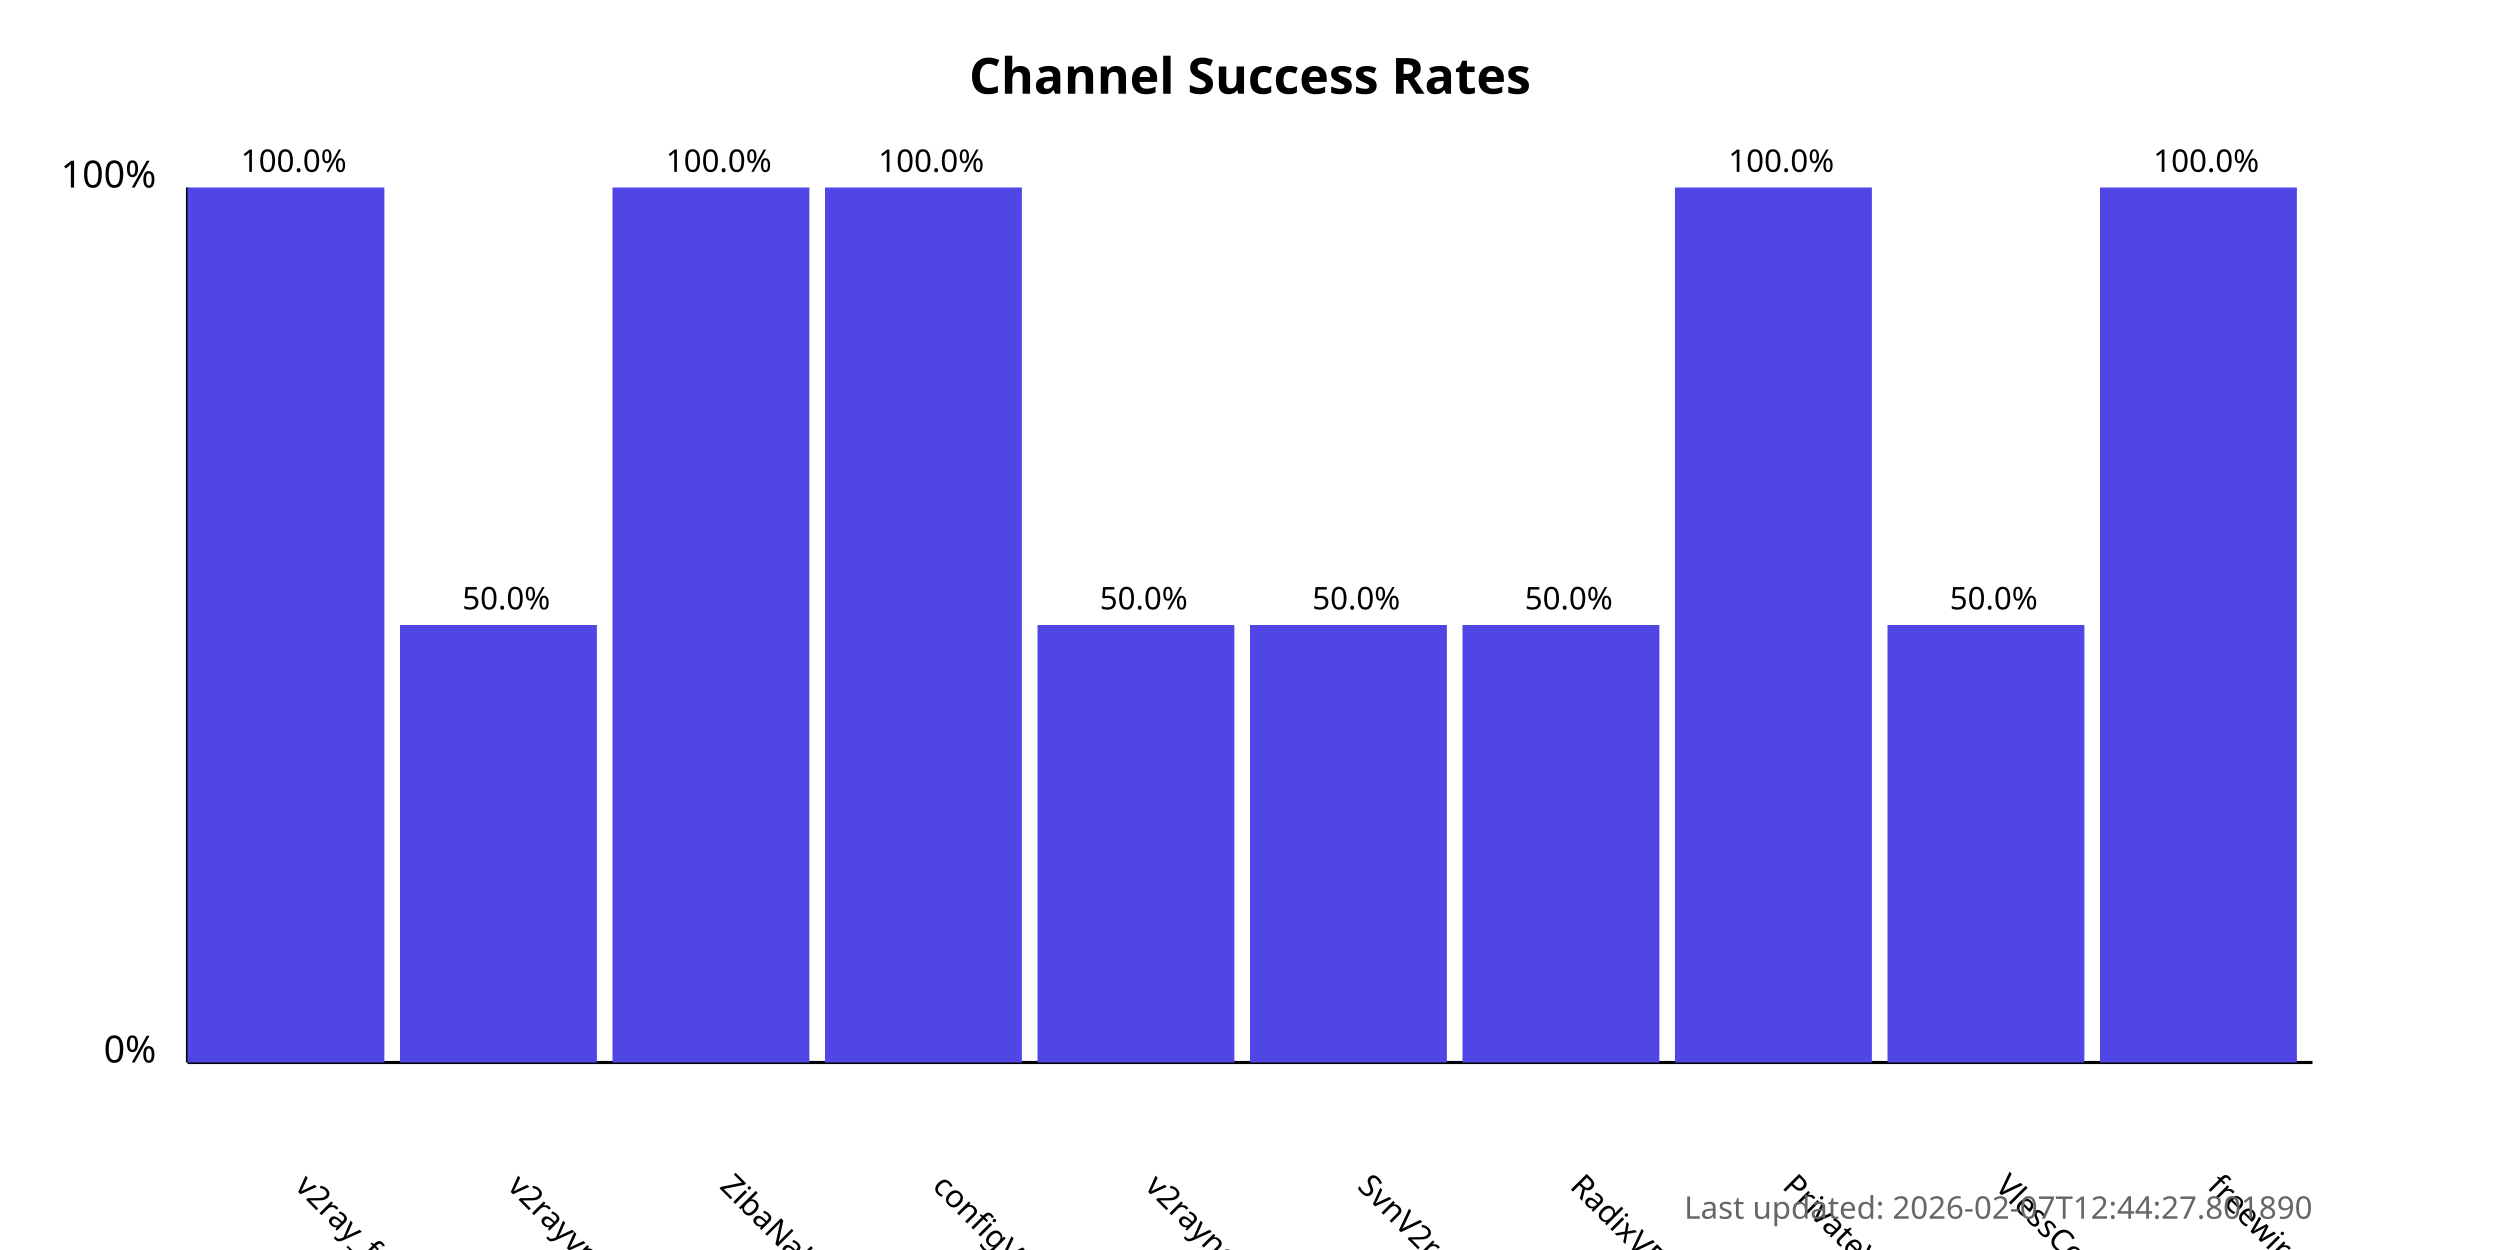
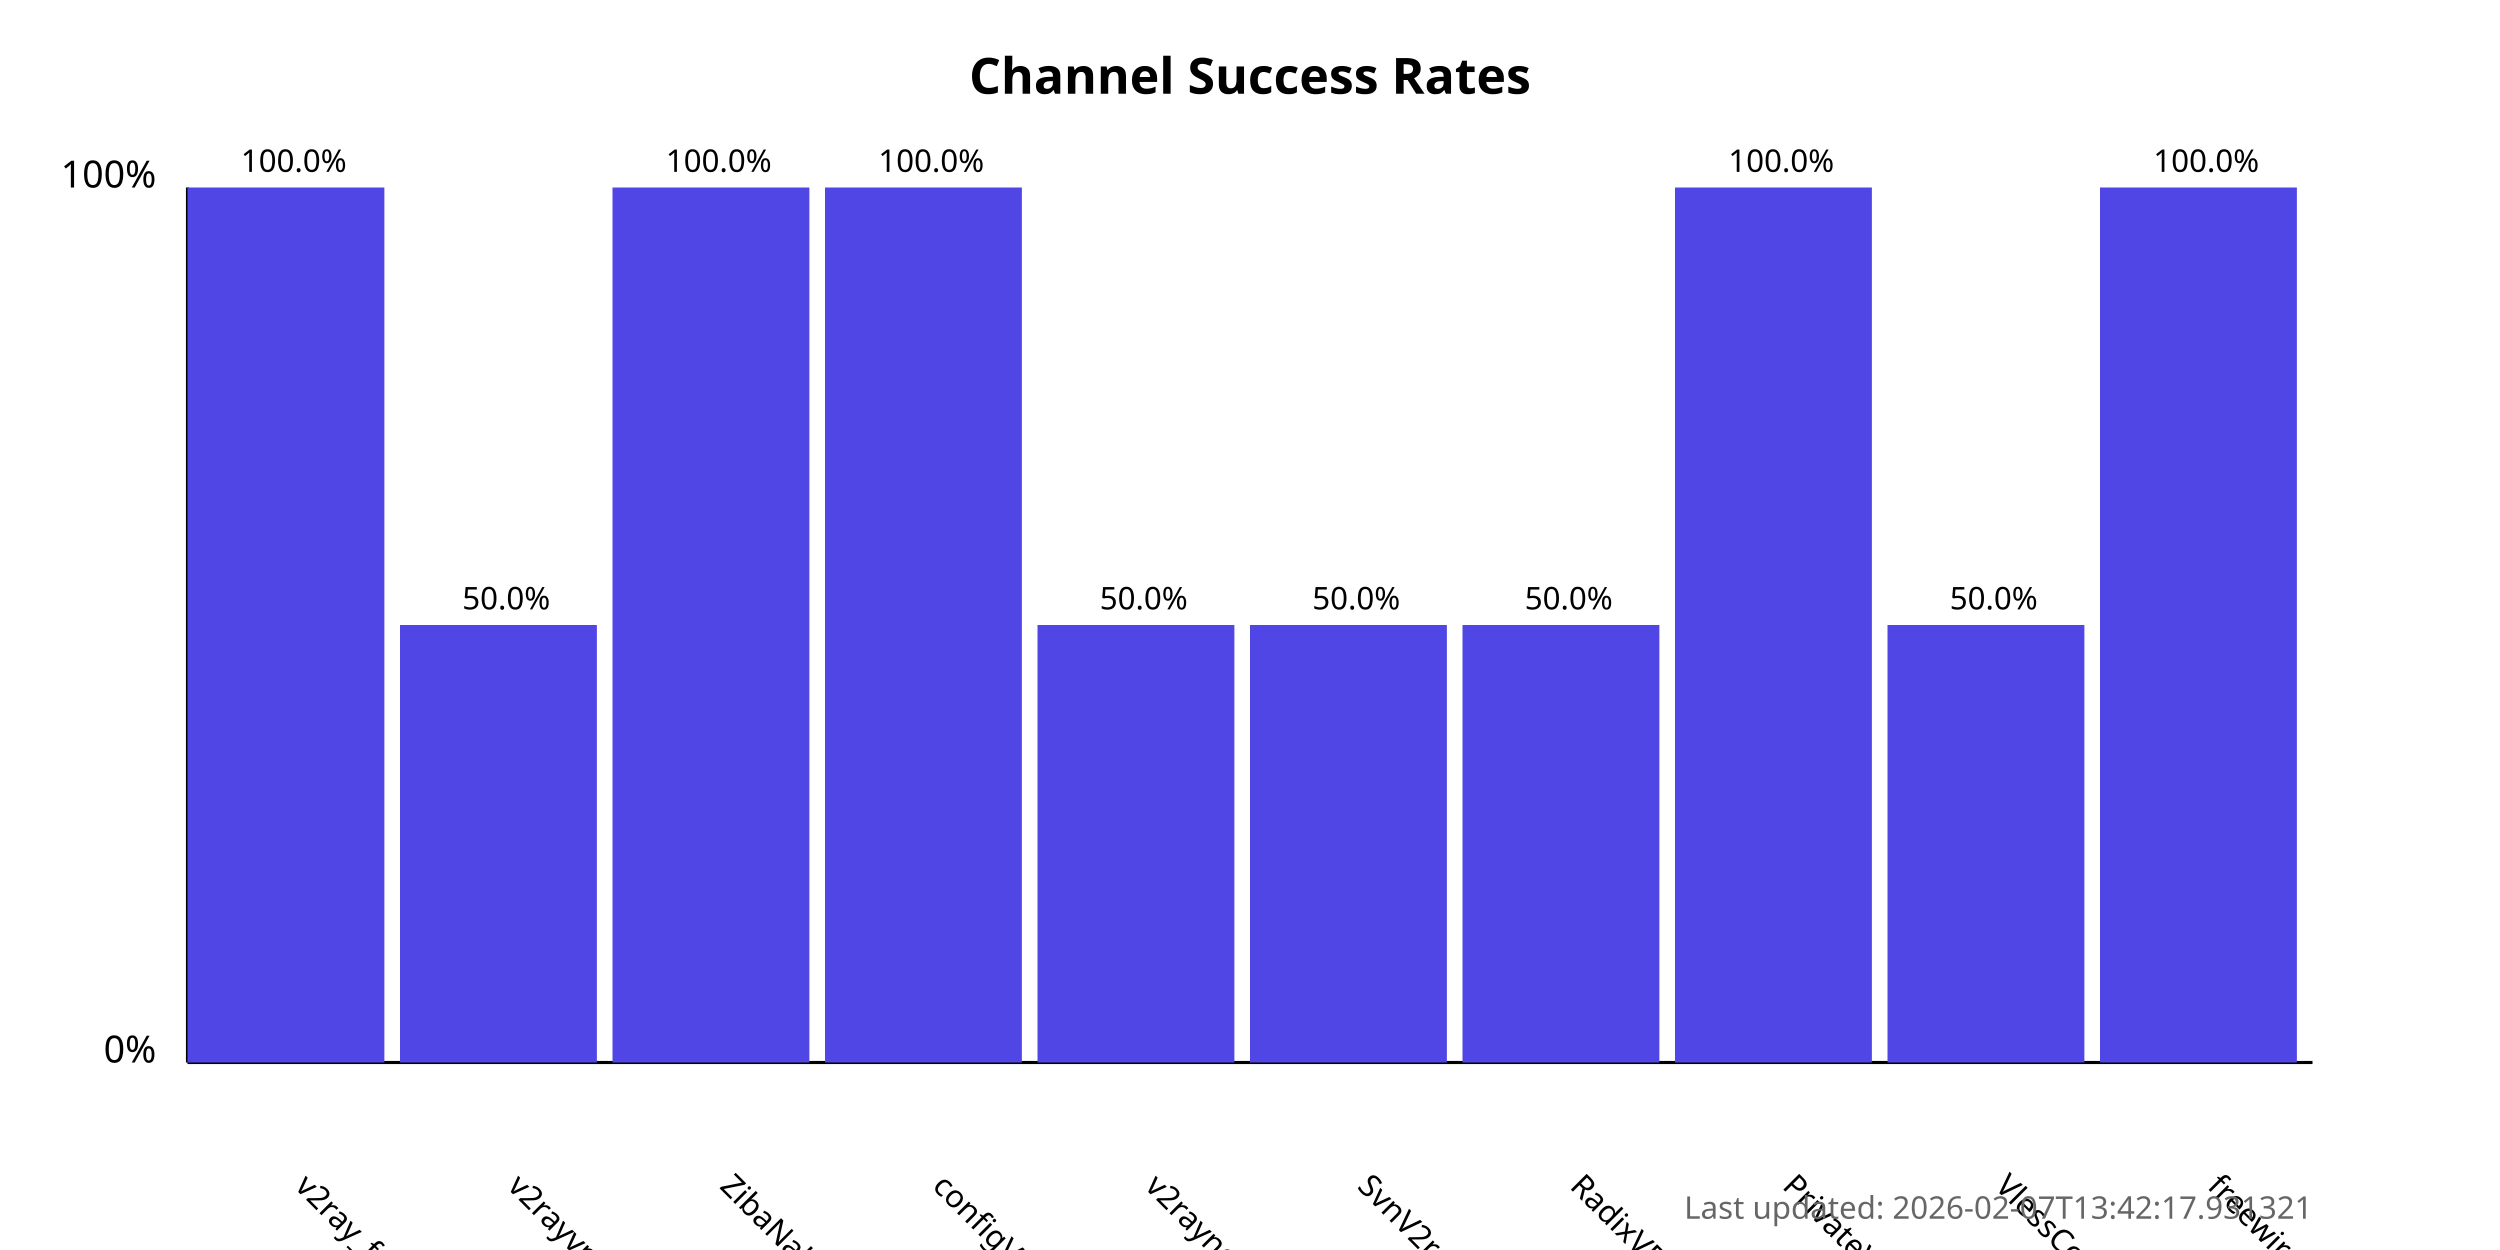
<svg xmlns="http://www.w3.org/2000/svg" width="800" height="400">
  <style>
            .chart-title { font: bold 16px sans-serif; }
            .axis-label { font: 12px sans-serif; }
            .tick-label { font: 10px sans-serif; }
            .bar { fill: #4f46e5; }
            .bar:hover { fill: #6366f1; }
            .timestamp { font: 10px sans-serif; fill: #666; }
        </style>
  <text x="400.0" y="30" text-anchor="middle" class="chart-title">
            Channel Success Rates
        </text>
  <line x1="60" y1="340" x2="60" y2="60" stroke="black" stroke-width="1" />
  <line x1="60" y1="340" x2="740" y2="340" stroke="black" stroke-width="1" />
  <text x="50" y="340" text-anchor="end" class="axis-label">0%</text>
  <text x="50" y="60" text-anchor="end" class="axis-label">100%</text>
  <g>
    <rect x="60" y="60.0" width="63.0" height="280.0" class="bar" />
    <text x="94.0" y="380" transform="rotate(45, 94.0, 380)" text-anchor="start" class="tick-label">
                v2ray_free_conf
            </text>
    <text x="94.0" y="55.0" text-anchor="middle" class="tick-label">
                100.0%
            </text>
  </g>
  <g>
    <rect x="128.0" y="200.0" width="63.0" height="140.0" class="bar" />
    <text x="162.0" y="380" transform="rotate(45, 162.0, 380)" text-anchor="start" class="tick-label">
                v2rayvpno
            </text>
    <text x="162.0" y="195.0" text-anchor="middle" class="tick-label">
                50.0%
            </text>
  </g>
  <g>
    <rect x="196.0" y="60.0" width="63.0" height="280.0" class="bar" />
    <text x="230.0" y="380" transform="rotate(45, 230.0, 380)" text-anchor="start" class="tick-label">
                ZibaNabz
            </text>
    <text x="230.0" y="55.0" text-anchor="middle" class="tick-label">
                100.0%
            </text>
  </g>
  <g>
    <rect x="264.0" y="60.0" width="63.0" height="280.0" class="bar" />
    <text x="298.0" y="380" transform="rotate(45, 298.0, 380)" text-anchor="start" class="tick-label">
                configV2rayForFree
            </text>
    <text x="298.0" y="55.0" text-anchor="middle" class="tick-label">
                100.0%
            </text>
  </g>
  <g>
    <rect x="332.0" y="200.0" width="63.0" height="140.0" class="bar" />
    <text x="366.0" y="380" transform="rotate(45, 366.0, 380)" text-anchor="start" class="tick-label">
                v2rayngvpn
            </text>
    <text x="366.0" y="195.0" text-anchor="middle" class="tick-label">
                50.0%
            </text>
  </g>
  <g>
    <rect x="400.0" y="200.0" width="63.0" height="140.0" class="bar" />
    <text x="434.0" y="380" transform="rotate(45, 434.0, 380)" text-anchor="start" class="tick-label">
                SvnV2ray
            </text>
    <text x="434.0" y="195.0" text-anchor="middle" class="tick-label">
                50.0%
            </text>
  </g>
  <g>
    <rect x="468.0" y="200.0" width="63.0" height="140.0" class="bar" />
    <text x="502.0" y="380" transform="rotate(45, 502.0, 380)" text-anchor="start" class="tick-label">
                RadixVPN
            </text>
    <text x="502.0" y="195.0" text-anchor="middle" class="tick-label">
                50.0%
            </text>
  </g>
  <g>
    <rect x="536.0" y="60.0" width="63.0" height="280.0" class="bar" />
    <text x="570.0" y="380" transform="rotate(45, 570.0, 380)" text-anchor="start" class="tick-label">
                PrivateVPNs
            </text>
    <text x="570.0" y="55.0" text-anchor="middle" class="tick-label">
                100.0%
            </text>
  </g>
  <g>
    <rect x="604.0" y="200.0" width="63.0" height="140.0" class="bar" />
    <text x="638.0" y="380" transform="rotate(45, 638.0, 380)" text-anchor="start" class="tick-label">
                VlessConfig
            </text>
    <text x="638.0" y="195.0" text-anchor="middle" class="tick-label">
                50.0%
            </text>
  </g>
  <g>
    <rect x="672.0" y="60.0" width="63.0" height="280.0" class="bar" />
    <text x="706.0" y="380" transform="rotate(45, 706.0, 380)" text-anchor="start" class="tick-label">
                freewireguard
            </text>
    <text x="706.0" y="55.0" text-anchor="middle" class="tick-label">
                100.0%
            </text>
  </g>
  <text x="740" y="390" text-anchor="end" class="timestamp">
-             Last updated: 2026-02-07T12:44:27.801890
+             Last updated: 2026-02-07T13:42:17.931321
        </text>
</svg>
